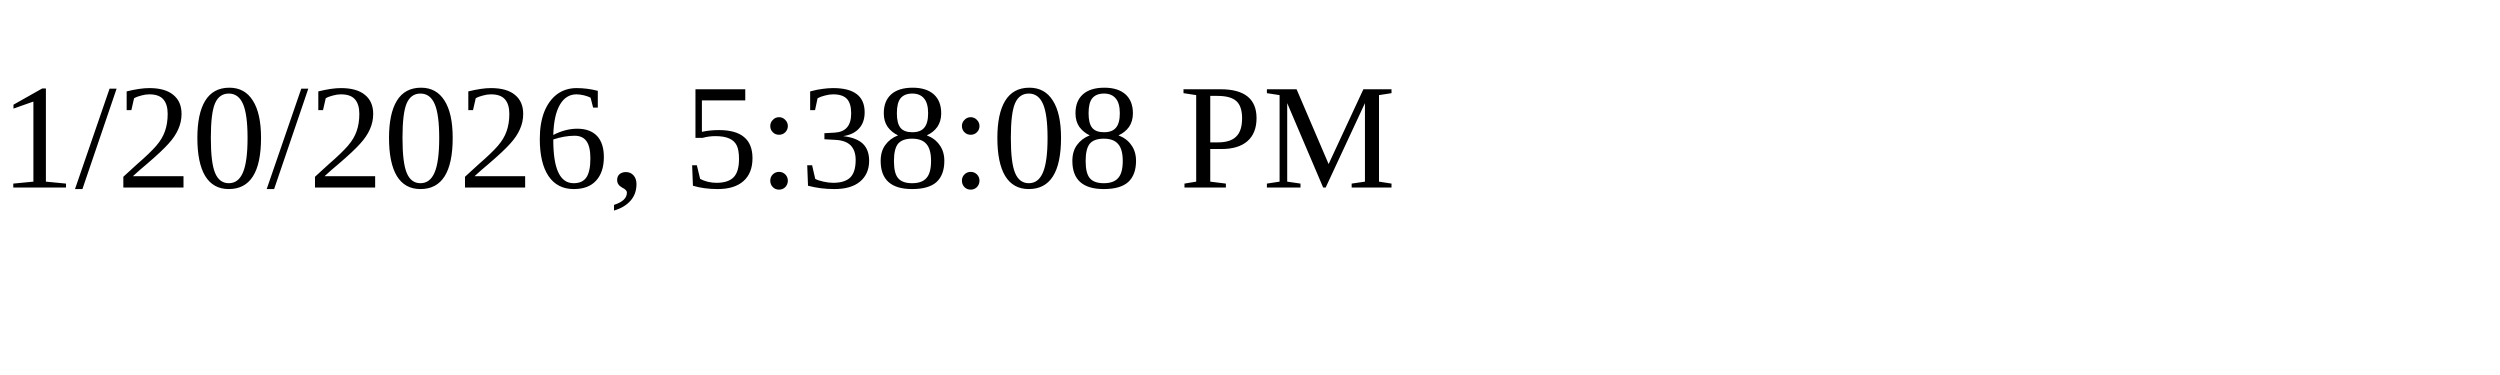
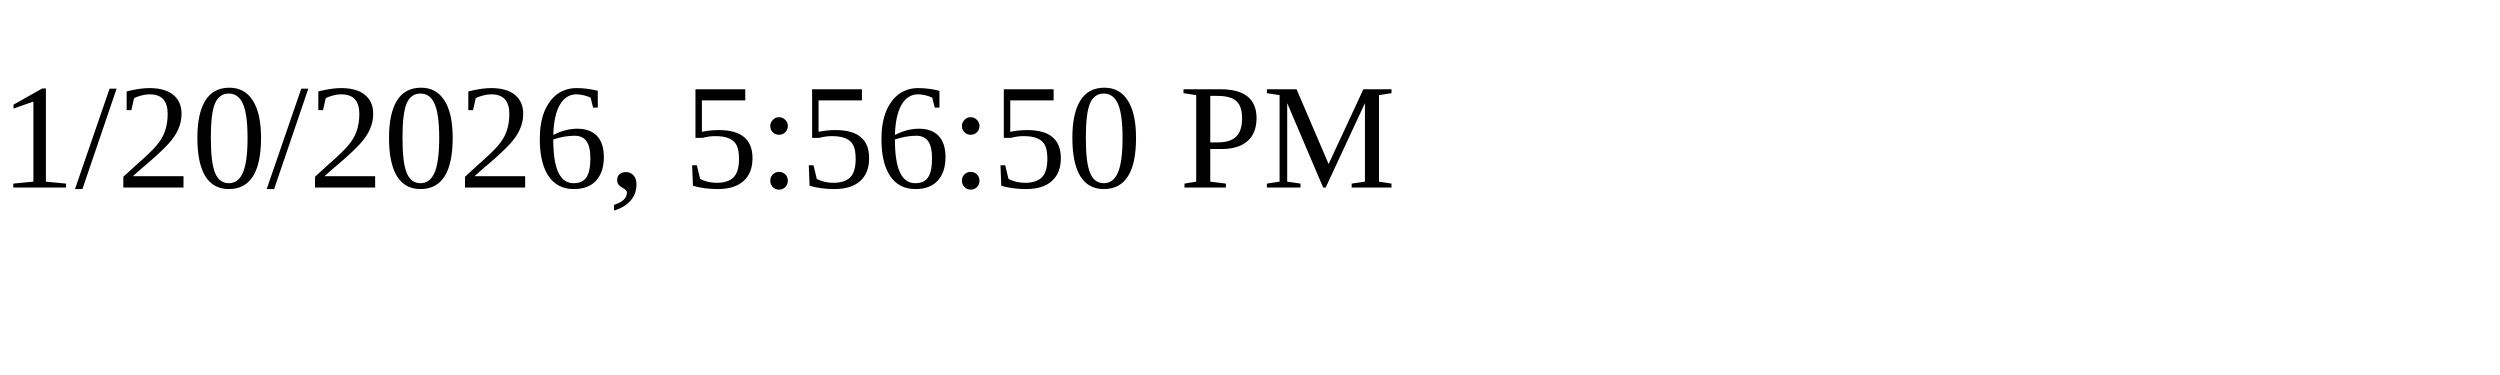
<svg xmlns="http://www.w3.org/2000/svg" height="30" width="200">
-   <text x="0" y="15">1/20/2026, 5:38:08 PM</text>
+   <text x="0" y="15">1/20/2026, 5:56:50 PM</text>
</svg>
